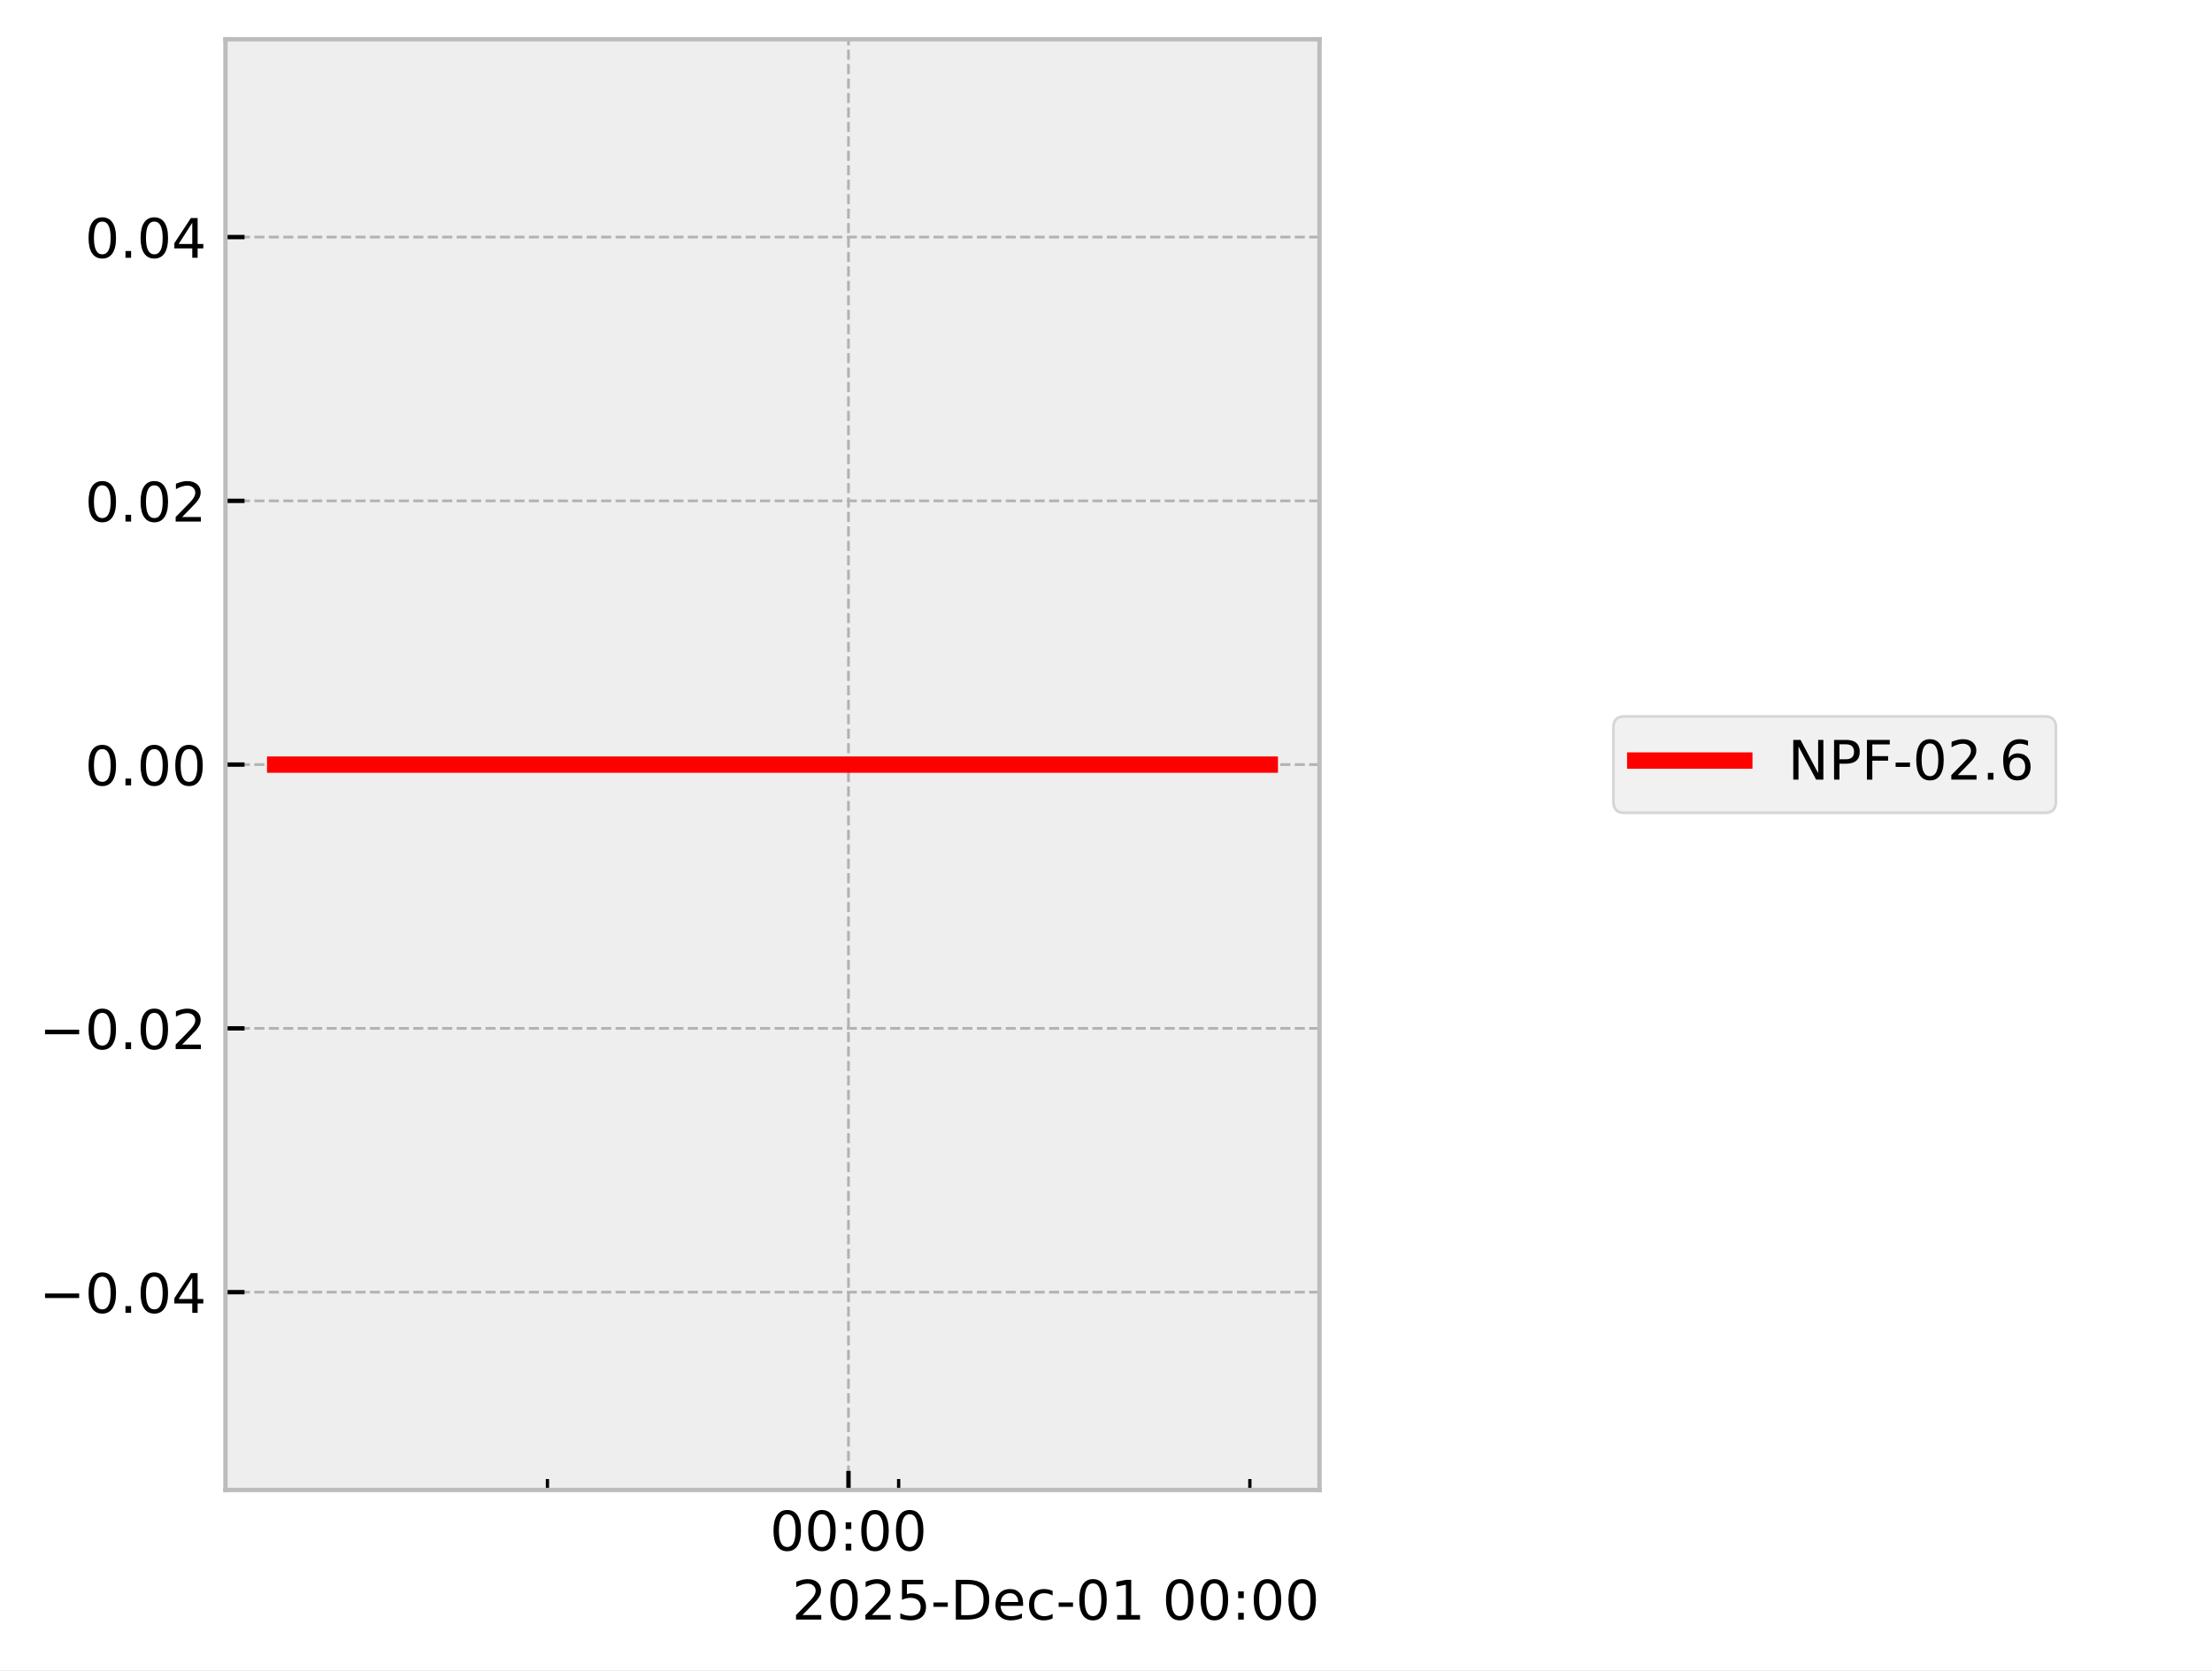
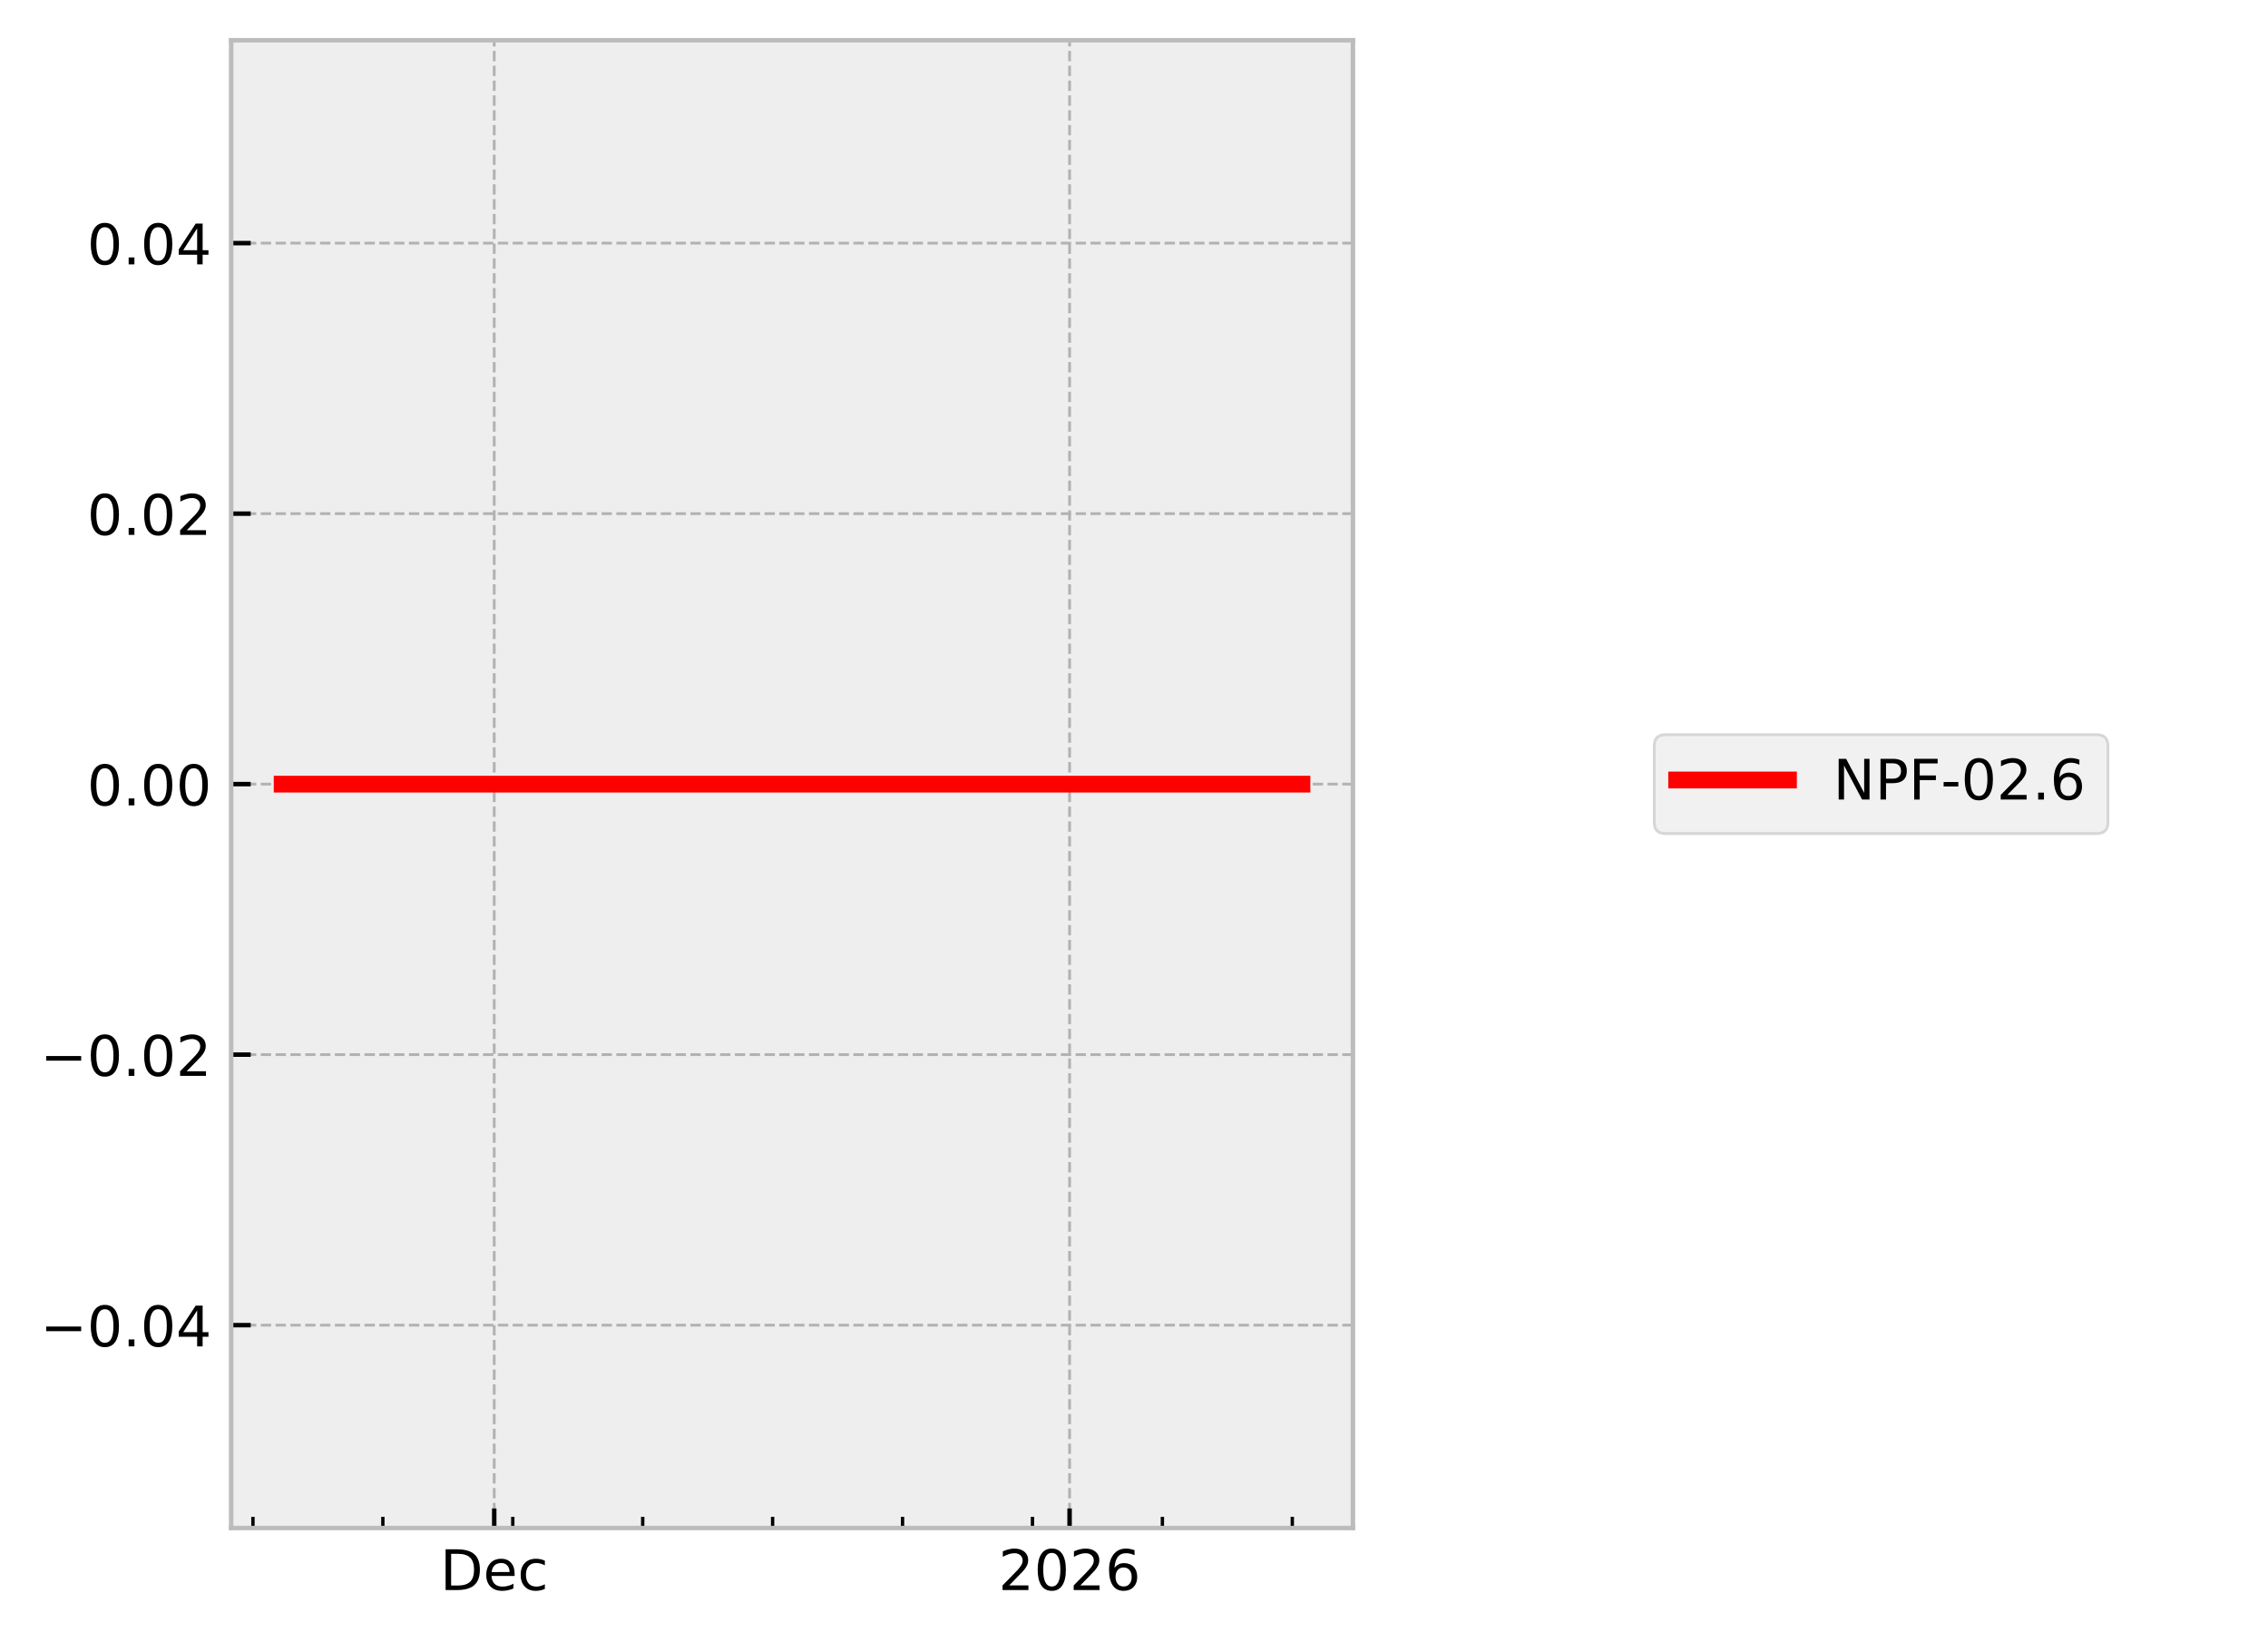
- <svg xmlns="http://www.w3.org/2000/svg" xmlns:xlink="http://www.w3.org/1999/xlink" width="405.665pt" height="306.368pt" viewBox="0 0 405.665 306.368" version="1.1">
+ <svg xmlns="http://www.w3.org/2000/svg" xmlns:xlink="http://www.w3.org/1999/xlink" width="405.665pt" height="293.69pt" viewBox="0 0 405.665 293.69" version="1.1">
  <defs>
    <style type="text/css">*{stroke-linejoin: round; stroke-linecap: butt}</style>
  </defs>
  <g id="figure_1">
    <g id="patch_1">
-       <path d="M 0 306.368  L 405.665 306.368  L 405.665 0  L 0 0  z " style="fill: #ffffff" />
+       <path d="M 0 293.69  L 405.665 293.69  L 405.665 0  L 0 0  z " style="fill: #ffffff" />
    </g>
    <g id="axes_1">
      <g id="patch_2">
        <path d="M 41.345 273.312  L 241.991 273.312  L 241.991 7.2  L 41.345 7.2  z " style="fill: #eeeeee" />
      </g>
      <g id="matplotlib.axis_1">
        <g id="xtick_1">
          <g id="line2d_1">
-             <path d="M 155.604 273.312  L 155.604 7.2  " clip-path="url(#paec5baf0cd)" style="fill: none; stroke-dasharray: 1.85,0.8; stroke-dashoffset: 0; stroke: #b2b2b2; stroke-width: 0.5" />
+             <path d="M 88.399 273.312  L 88.399 7.2  " clip-path="url(#p2b3afae02e)" style="fill: none; stroke-dasharray: 1.85,0.8; stroke-dashoffset: 0; stroke: #b2b2b2; stroke-width: 0.5" />
          </g>
          <g id="line2d_2">
            <defs>
-               <path id="m40a1a513bf" d="M 0 0  L 0 -3.5  " style="stroke: #000000; stroke-width: 0.8" />
-             </defs>
-             <g>
-               <use xlink:href="#m40a1a513bf" x="155.604" y="273.312" style="stroke: #000000; stroke-width: 0.8" />
+               <path id="mda7c63e66e" d="M 0 0  L 0 -3.5  " style="stroke: #000000; stroke-width: 0.8" />
+             </defs>
+             <g>
+               <use xlink:href="#mda7c63e66e" x="88.399" y="273.312" style="stroke: #000000; stroke-width: 0.8" />
            </g>
          </g>
          <g id="text_1">
-             <g transform="translate(141.1946 284.4104) scale(0.1 -0.1)">
+             <g transform="translate(78.7233 284.4104) scale(0.1 -0.1)">
              <defs>
-                 <path id="DejaVuSans-30" d="M 2034 4250  Q 1547 4250 1301 3770  Q 1056 3291 1056 2328  Q 1056 1369 1301 889  Q 1547 409 2034 409  Q 2525 409 2770 889  Q 3016 1369 3016 2328  Q 3016 3291 2770 3770  Q 2525 4250 2034 4250  z M 2034 4750  Q 2819 4750 3233 4129  Q 3647 3509 3647 2328  Q 3647 1150 3233 529  Q 2819 -91 2034 -91  Q 1250 -91 836 529  Q 422 1150 422 2328  Q 422 3509 836 4129  Q 1250 4750 2034 4750  z " transform="scale(0.015625)" />
-                 <path id="DejaVuSans-3a" d="M 750 794  L 1409 794  L 1409 0  L 750 0  L 750 794  z M 750 3309  L 1409 3309  L 1409 2516  L 750 2516  L 750 3309  z " transform="scale(0.015625)" />
+                 <path id="DejaVuSans-44" d="M 1259 4147  L 1259 519  L 2022 519  Q 2988 519 3436 956  Q 3884 1394 3884 2338  Q 3884 3275 3436 3711  Q 2988 4147 2022 4147  L 1259 4147  z M 628 4666  L 1925 4666  Q 3281 4666 3915 4102  Q 4550 3538 4550 2338  Q 4550 1131 3912 565  Q 3275 0 1925 0  L 628 0  L 628 4666  z " transform="scale(0.015625)" />
+                 <path id="DejaVuSans-65" d="M 3597 1894  L 3597 1613  L 953 1613  Q 991 1019 1311 708  Q 1631 397 2203 397  Q 2534 397 2845 478  Q 3156 559 3463 722  L 3463 178  Q 3153 47 2828 -22  Q 2503 -91 2169 -91  Q 1331 -91 842 396  Q 353 884 353 1716  Q 353 2575 817 3079  Q 1281 3584 2069 3584  Q 2775 3584 3186 3129  Q 3597 2675 3597 1894  z M 3022 2063  Q 3016 2534 2758 2815  Q 2500 3097 2075 3097  Q 1594 3097 1305 2825  Q 1016 2553 972 2059  L 3022 2063  z " transform="scale(0.015625)" />
+                 <path id="DejaVuSans-63" d="M 3122 3366  L 3122 2828  Q 2878 2963 2633 3030  Q 2388 3097 2138 3097  Q 1578 3097 1268 2742  Q 959 2388 959 1747  Q 959 1106 1268 751  Q 1578 397 2138 397  Q 2388 397 2633 464  Q 2878 531 3122 666  L 3122 134  Q 2881 22 2623 -34  Q 2366 -91 2075 -91  Q 1284 -91 818 406  Q 353 903 353 1747  Q 353 2603 823 3093  Q 1294 3584 2113 3584  Q 2378 3584 2631 3529  Q 2884 3475 3122 3366  z " transform="scale(0.015625)" />
              </defs>
-               <use xlink:href="#DejaVuSans-30" />
-               <use xlink:href="#DejaVuSans-30" transform="translate(63.62305 0)" />
-               <use xlink:href="#DejaVuSans-3a" transform="translate(127.2461 0)" />
-               <use xlink:href="#DejaVuSans-30" transform="translate(160.9375 0)" />
-               <use xlink:href="#DejaVuSans-30" transform="translate(224.5605 0)" />
+               <use xlink:href="#DejaVuSans-44" />
+               <use xlink:href="#DejaVuSans-65" transform="translate(77.00195 0)" />
+               <use xlink:href="#DejaVuSans-63" transform="translate(138.5254 0)" />
            </g>
          </g>
        </g>
        <g id="xtick_2">
          <g id="line2d_3">
-             <defs>
-               <path id="me16b42f42a" d="M 0 0  L 0 -2  " style="stroke: #000000; stroke-width: 0.6" />
-             </defs>
-             <g>
-               <use xlink:href="#me16b42f42a" x="100.397" y="273.312" style="stroke: #000000; stroke-width: 0.6" />
+             <path d="M 191.311 273.312  L 191.311 7.2  " clip-path="url(#p2b3afae02e)" style="fill: none; stroke-dasharray: 1.85,0.8; stroke-dashoffset: 0; stroke: #b2b2b2; stroke-width: 0.5" />
+           </g>
+           <g id="line2d_4">
+             <g>
+               <use xlink:href="#mda7c63e66e" x="191.311" y="273.312" style="stroke: #000000; stroke-width: 0.8" />
+             </g>
+           </g>
+           <g id="text_2">
+             <g transform="translate(178.5859 284.4104) scale(0.1 -0.1)">
+               <defs>
+                 <path id="DejaVuSans-32" d="M 1228 531  L 3431 531  L 3431 0  L 469 0  L 469 531  Q 828 903 1448 1529  Q 2069 2156 2228 2338  Q 2531 2678 2651 2914  Q 2772 3150 2772 3378  Q 2772 3750 2511 3984  Q 2250 4219 1831 4219  Q 1534 4219 1204 4116  Q 875 4013 500 3803  L 500 4441  Q 881 4594 1212 4672  Q 1544 4750 1819 4750  Q 2544 4750 2975 4387  Q 3406 4025 3406 3419  Q 3406 3131 3298 2873  Q 3191 2616 2906 2266  Q 2828 2175 2409 1742  Q 1991 1309 1228 531  z " transform="scale(0.015625)" />
+                 <path id="DejaVuSans-30" d="M 2034 4250  Q 1547 4250 1301 3770  Q 1056 3291 1056 2328  Q 1056 1369 1301 889  Q 1547 409 2034 409  Q 2525 409 2770 889  Q 3016 1369 3016 2328  Q 3016 3291 2770 3770  Q 2525 4250 2034 4250  z M 2034 4750  Q 2819 4750 3233 4129  Q 3647 3509 3647 2328  Q 3647 1150 3233 529  Q 2819 -91 2034 -91  Q 1250 -91 836 529  Q 422 1150 422 2328  Q 422 3509 836 4129  Q 1250 4750 2034 4750  z " transform="scale(0.015625)" />
+                 <path id="DejaVuSans-36" d="M 2113 2584  Q 1688 2584 1439 2293  Q 1191 2003 1191 1497  Q 1191 994 1439 701  Q 1688 409 2113 409  Q 2538 409 2786 701  Q 3034 994 3034 1497  Q 3034 2003 2786 2293  Q 2538 2584 2113 2584  z M 3366 4563  L 3366 3988  Q 3128 4100 2886 4159  Q 2644 4219 2406 4219  Q 1781 4219 1451 3797  Q 1122 3375 1075 2522  Q 1259 2794 1537 2939  Q 1816 3084 2150 3084  Q 2853 3084 3261 2657  Q 3669 2231 3669 1497  Q 3669 778 3244 343  Q 2819 -91 2113 -91  Q 1303 -91 875 529  Q 447 1150 447 2328  Q 447 3434 972 4092  Q 1497 4750 2381 4750  Q 2619 4750 2861 4703  Q 3103 4656 3366 4563  z " transform="scale(0.015625)" />
+               </defs>
+               <use xlink:href="#DejaVuSans-32" />
+               <use xlink:href="#DejaVuSans-30" transform="translate(63.62305 0)" />
+               <use xlink:href="#DejaVuSans-32" transform="translate(127.2461 0)" />
+               <use xlink:href="#DejaVuSans-36" transform="translate(190.8691 0)" />
            </g>
          </g>
        </g>
        <g id="xtick_3">
-           <g id="line2d_4">
-             <g>
-               <use xlink:href="#me16b42f42a" x="164.805" y="273.312" style="stroke: #000000; stroke-width: 0.6" />
+           <g id="line2d_5">
+             <defs>
+               <path id="md44b0502d7" d="M 0 0  L 0 -2  " style="stroke: #000000; stroke-width: 0.6" />
+             </defs>
+             <g>
+               <use xlink:href="#md44b0502d7" x="45.243" y="273.312" style="stroke: #000000; stroke-width: 0.6" />
            </g>
          </g>
        </g>
        <g id="xtick_4">
-           <g id="line2d_5">
-             <g>
-               <use xlink:href="#me16b42f42a" x="229.213" y="273.312" style="stroke: #000000; stroke-width: 0.6" />
-             </g>
-           </g>
-         </g>
-         <g id="text_2">
-           <g transform="translate(145.2522 297.0886) scale(0.1 -0.1)">
-             <defs>
-               <path id="DejaVuSans-32" d="M 1228 531  L 3431 531  L 3431 0  L 469 0  L 469 531  Q 828 903 1448 1529  Q 2069 2156 2228 2338  Q 2531 2678 2651 2914  Q 2772 3150 2772 3378  Q 2772 3750 2511 3984  Q 2250 4219 1831 4219  Q 1534 4219 1204 4116  Q 875 4013 500 3803  L 500 4441  Q 881 4594 1212 4672  Q 1544 4750 1819 4750  Q 2544 4750 2975 4387  Q 3406 4025 3406 3419  Q 3406 3131 3298 2873  Q 3191 2616 2906 2266  Q 2828 2175 2409 1742  Q 1991 1309 1228 531  z " transform="scale(0.015625)" />
-               <path id="DejaVuSans-35" d="M 691 4666  L 3169 4666  L 3169 4134  L 1269 4134  L 1269 2991  Q 1406 3038 1543 3061  Q 1681 3084 1819 3084  Q 2600 3084 3056 2656  Q 3513 2228 3513 1497  Q 3513 744 3044 326  Q 2575 -91 1722 -91  Q 1428 -91 1123 -41  Q 819 9 494 109  L 494 744  Q 775 591 1075 516  Q 1375 441 1709 441  Q 2250 441 2565 725  Q 2881 1009 2881 1497  Q 2881 1984 2565 2268  Q 2250 2553 1709 2553  Q 1456 2553 1204 2497  Q 953 2441 691 2322  L 691 4666  z " transform="scale(0.015625)" />
-               <path id="DejaVuSans-2d" d="M 313 2009  L 1997 2009  L 1997 1497  L 313 1497  L 313 2009  z " transform="scale(0.015625)" />
-               <path id="DejaVuSans-44" d="M 1259 4147  L 1259 519  L 2022 519  Q 2988 519 3436 956  Q 3884 1394 3884 2338  Q 3884 3275 3436 3711  Q 2988 4147 2022 4147  L 1259 4147  z M 628 4666  L 1925 4666  Q 3281 4666 3915 4102  Q 4550 3538 4550 2338  Q 4550 1131 3912 565  Q 3275 0 1925 0  L 628 0  L 628 4666  z " transform="scale(0.015625)" />
-               <path id="DejaVuSans-65" d="M 3597 1894  L 3597 1613  L 953 1613  Q 991 1019 1311 708  Q 1631 397 2203 397  Q 2534 397 2845 478  Q 3156 559 3463 722  L 3463 178  Q 3153 47 2828 -22  Q 2503 -91 2169 -91  Q 1331 -91 842 396  Q 353 884 353 1716  Q 353 2575 817 3079  Q 1281 3584 2069 3584  Q 2775 3584 3186 3129  Q 3597 2675 3597 1894  z M 3022 2063  Q 3016 2534 2758 2815  Q 2500 3097 2075 3097  Q 1594 3097 1305 2825  Q 1016 2553 972 2059  L 3022 2063  z " transform="scale(0.015625)" />
-               <path id="DejaVuSans-63" d="M 3122 3366  L 3122 2828  Q 2878 2963 2633 3030  Q 2388 3097 2138 3097  Q 1578 3097 1268 2742  Q 959 2388 959 1747  Q 959 1106 1268 751  Q 1578 397 2138 397  Q 2388 397 2633 464  Q 2878 531 3122 666  L 3122 134  Q 2881 22 2623 -34  Q 2366 -91 2075 -91  Q 1284 -91 818 406  Q 353 903 353 1747  Q 353 2603 823 3093  Q 1294 3584 2113 3584  Q 2378 3584 2631 3529  Q 2884 3475 3122 3366  z " transform="scale(0.015625)" />
-               <path id="DejaVuSans-31" d="M 794 531  L 1825 531  L 1825 4091  L 703 3866  L 703 4441  L 1819 4666  L 2450 4666  L 2450 531  L 3481 531  L 3481 0  L 794 0  L 794 531  z " transform="scale(0.015625)" />
-               <path id="DejaVuSans-20" transform="scale(0.015625)" />
-             </defs>
-             <use xlink:href="#DejaVuSans-32" />
-             <use xlink:href="#DejaVuSans-30" transform="translate(63.62305 0)" />
-             <use xlink:href="#DejaVuSans-32" transform="translate(127.2461 0)" />
-             <use xlink:href="#DejaVuSans-35" transform="translate(190.8691 0)" />
-             <use xlink:href="#DejaVuSans-2d" transform="translate(254.4922 0)" />
-             <use xlink:href="#DejaVuSans-44" transform="translate(290.5762 0)" />
-             <use xlink:href="#DejaVuSans-65" transform="translate(367.5781 0)" />
-             <use xlink:href="#DejaVuSans-63" transform="translate(429.1016 0)" />
-             <use xlink:href="#DejaVuSans-2d" transform="translate(484.082 0)" />
-             <use xlink:href="#DejaVuSans-30" transform="translate(520.166 0)" />
-             <use xlink:href="#DejaVuSans-31" transform="translate(583.7891 0)" />
-             <use xlink:href="#DejaVuSans-20" transform="translate(647.4121 0)" />
-             <use xlink:href="#DejaVuSans-30" transform="translate(679.1992 0)" />
-             <use xlink:href="#DejaVuSans-30" transform="translate(742.8223 0)" />
-             <use xlink:href="#DejaVuSans-3a" transform="translate(806.4453 0)" />
-             <use xlink:href="#DejaVuSans-30" transform="translate(840.1367 0)" />
-             <use xlink:href="#DejaVuSans-30" transform="translate(903.7598 0)" />
+           <g id="line2d_6">
+             <g>
+               <use xlink:href="#md44b0502d7" x="68.481" y="273.312" style="stroke: #000000; stroke-width: 0.6" />
+             </g>
+           </g>
+         </g>
+         <g id="xtick_5">
+           <g id="line2d_7">
+             <g>
+               <use xlink:href="#md44b0502d7" x="91.719" y="273.312" style="stroke: #000000; stroke-width: 0.6" />
+             </g>
+           </g>
+         </g>
+         <g id="xtick_6">
+           <g id="line2d_8">
+             <g>
+               <use xlink:href="#md44b0502d7" x="114.957" y="273.312" style="stroke: #000000; stroke-width: 0.6" />
+             </g>
+           </g>
+         </g>
+         <g id="xtick_7">
+           <g id="line2d_9">
+             <g>
+               <use xlink:href="#md44b0502d7" x="138.195" y="273.312" style="stroke: #000000; stroke-width: 0.6" />
+             </g>
+           </g>
+         </g>
+         <g id="xtick_8">
+           <g id="line2d_10">
+             <g>
+               <use xlink:href="#md44b0502d7" x="161.433" y="273.312" style="stroke: #000000; stroke-width: 0.6" />
+             </g>
+           </g>
+         </g>
+         <g id="xtick_9">
+           <g id="line2d_11">
+             <g>
+               <use xlink:href="#md44b0502d7" x="184.671" y="273.312" style="stroke: #000000; stroke-width: 0.6" />
+             </g>
+           </g>
+         </g>
+         <g id="xtick_10">
+           <g id="line2d_12">
+             <g>
+               <use xlink:href="#md44b0502d7" x="207.91" y="273.312" style="stroke: #000000; stroke-width: 0.6" />
+             </g>
+           </g>
+         </g>
+         <g id="xtick_11">
+           <g id="line2d_13">
+             <g>
+               <use xlink:href="#md44b0502d7" x="231.148" y="273.312" style="stroke: #000000; stroke-width: 0.6" />
+             </g>
          </g>
        </g>
      </g>
      <g id="matplotlib.axis_2">
        <g id="ytick_1">
-           <g id="line2d_6">
-             <path d="M 41.345 237.024  L 241.991 237.024  " clip-path="url(#paec5baf0cd)" style="fill: none; stroke-dasharray: 1.85,0.8; stroke-dashoffset: 0; stroke: #b2b2b2; stroke-width: 0.5" />
-           </g>
-           <g id="line2d_7">
-             <defs>
-               <path id="m680c2bc8ff" d="M 0 0  L 3.5 0  " style="stroke: #000000; stroke-width: 0.8" />
-             </defs>
-             <g>
-               <use xlink:href="#m680c2bc8ff" x="41.345" y="237.024" style="stroke: #000000; stroke-width: 0.8" />
+           <g id="line2d_14">
+             <path d="M 41.345 237.024  L 241.991 237.024  " clip-path="url(#p2b3afae02e)" style="fill: none; stroke-dasharray: 1.85,0.8; stroke-dashoffset: 0; stroke: #b2b2b2; stroke-width: 0.5" />
+           </g>
+           <g id="line2d_15">
+             <defs>
+               <path id="mee85de89f7" d="M 0 0  L 3.5 0  " style="stroke: #000000; stroke-width: 0.8" />
+             </defs>
+             <g>
+               <use xlink:href="#mee85de89f7" x="41.345" y="237.024" style="stroke: #000000; stroke-width: 0.8" />
            </g>
          </g>
          <g id="text_3">
            <g transform="translate(7.2 240.8232) scale(0.1 -0.1)">
              <defs>
                <path id="DejaVuSans-2212" d="M 678 2272  L 4684 2272  L 4684 1741  L 678 1741  L 678 2272  z " transform="scale(0.015625)" />
                <path id="DejaVuSans-2e" d="M 684 794  L 1344 794  L 1344 0  L 684 0  L 684 794  z " transform="scale(0.015625)" />
                <path id="DejaVuSans-34" d="M 2419 4116  L 825 1625  L 2419 1625  L 2419 4116  z M 2253 4666  L 3047 4666  L 3047 1625  L 3713 1625  L 3713 1100  L 3047 1100  L 3047 0  L 2419 0  L 2419 1100  L 313 1100  L 313 1709  L 2253 4666  z " transform="scale(0.015625)" />
              </defs>
              <use xlink:href="#DejaVuSans-2212" />
              <use xlink:href="#DejaVuSans-30" transform="translate(83.78906 0)" />
              <use xlink:href="#DejaVuSans-2e" transform="translate(147.4121 0)" />
              <use xlink:href="#DejaVuSans-30" transform="translate(179.1992 0)" />
              <use xlink:href="#DejaVuSans-34" transform="translate(242.8223 0)" />
            </g>
          </g>
        </g>
        <g id="ytick_2">
-           <g id="line2d_8">
-             <path d="M 41.345 188.64  L 241.991 188.64  " clip-path="url(#paec5baf0cd)" style="fill: none; stroke-dasharray: 1.85,0.8; stroke-dashoffset: 0; stroke: #b2b2b2; stroke-width: 0.5" />
-           </g>
-           <g id="line2d_9">
-             <g>
-               <use xlink:href="#m680c2bc8ff" x="41.345" y="188.64" style="stroke: #000000; stroke-width: 0.8" />
+           <g id="line2d_16">
+             <path d="M 41.345 188.64  L 241.991 188.64  " clip-path="url(#p2b3afae02e)" style="fill: none; stroke-dasharray: 1.85,0.8; stroke-dashoffset: 0; stroke: #b2b2b2; stroke-width: 0.5" />
+           </g>
+           <g id="line2d_17">
+             <g>
+               <use xlink:href="#mee85de89f7" x="41.345" y="188.64" style="stroke: #000000; stroke-width: 0.8" />
            </g>
          </g>
          <g id="text_4">
            <g transform="translate(7.2 192.4392) scale(0.1 -0.1)">
              <use xlink:href="#DejaVuSans-2212" />
              <use xlink:href="#DejaVuSans-30" transform="translate(83.78906 0)" />
              <use xlink:href="#DejaVuSans-2e" transform="translate(147.4121 0)" />
              <use xlink:href="#DejaVuSans-30" transform="translate(179.1992 0)" />
              <use xlink:href="#DejaVuSans-32" transform="translate(242.8223 0)" />
            </g>
          </g>
        </g>
        <g id="ytick_3">
-           <g id="line2d_10">
-             <path d="M 41.345 140.256  L 241.991 140.256  " clip-path="url(#paec5baf0cd)" style="fill: none; stroke-dasharray: 1.85,0.8; stroke-dashoffset: 0; stroke: #b2b2b2; stroke-width: 0.5" />
-           </g>
-           <g id="line2d_11">
-             <g>
-               <use xlink:href="#m680c2bc8ff" x="41.345" y="140.256" style="stroke: #000000; stroke-width: 0.8" />
+           <g id="line2d_18">
+             <path d="M 41.345 140.256  L 241.991 140.256  " clip-path="url(#p2b3afae02e)" style="fill: none; stroke-dasharray: 1.85,0.8; stroke-dashoffset: 0; stroke: #b2b2b2; stroke-width: 0.5" />
+           </g>
+           <g id="line2d_19">
+             <g>
+               <use xlink:href="#mee85de89f7" x="41.345" y="140.256" style="stroke: #000000; stroke-width: 0.8" />
            </g>
          </g>
          <g id="text_5">
            <g transform="translate(15.57969 144.0552) scale(0.1 -0.1)">
              <use xlink:href="#DejaVuSans-30" />
              <use xlink:href="#DejaVuSans-2e" transform="translate(63.62305 0)" />
              <use xlink:href="#DejaVuSans-30" transform="translate(95.41016 0)" />
              <use xlink:href="#DejaVuSans-30" transform="translate(159.0332 0)" />
            </g>
          </g>
        </g>
        <g id="ytick_4">
-           <g id="line2d_12">
-             <path d="M 41.345 91.872  L 241.991 91.872  " clip-path="url(#paec5baf0cd)" style="fill: none; stroke-dasharray: 1.85,0.8; stroke-dashoffset: 0; stroke: #b2b2b2; stroke-width: 0.5" />
-           </g>
-           <g id="line2d_13">
-             <g>
-               <use xlink:href="#m680c2bc8ff" x="41.345" y="91.872" style="stroke: #000000; stroke-width: 0.8" />
+           <g id="line2d_20">
+             <path d="M 41.345 91.872  L 241.991 91.872  " clip-path="url(#p2b3afae02e)" style="fill: none; stroke-dasharray: 1.85,0.8; stroke-dashoffset: 0; stroke: #b2b2b2; stroke-width: 0.5" />
+           </g>
+           <g id="line2d_21">
+             <g>
+               <use xlink:href="#mee85de89f7" x="41.345" y="91.872" style="stroke: #000000; stroke-width: 0.8" />
            </g>
          </g>
          <g id="text_6">
            <g transform="translate(15.57969 95.67122) scale(0.1 -0.1)">
              <use xlink:href="#DejaVuSans-30" />
              <use xlink:href="#DejaVuSans-2e" transform="translate(63.62305 0)" />
              <use xlink:href="#DejaVuSans-30" transform="translate(95.41016 0)" />
              <use xlink:href="#DejaVuSans-32" transform="translate(159.0332 0)" />
            </g>
          </g>
        </g>
        <g id="ytick_5">
-           <g id="line2d_14">
-             <path d="M 41.345 43.488  L 241.991 43.488  " clip-path="url(#paec5baf0cd)" style="fill: none; stroke-dasharray: 1.85,0.8; stroke-dashoffset: 0; stroke: #b2b2b2; stroke-width: 0.5" />
-           </g>
-           <g id="line2d_15">
-             <g>
-               <use xlink:href="#m680c2bc8ff" x="41.345" y="43.488" style="stroke: #000000; stroke-width: 0.8" />
+           <g id="line2d_22">
+             <path d="M 41.345 43.488  L 241.991 43.488  " clip-path="url(#p2b3afae02e)" style="fill: none; stroke-dasharray: 1.85,0.8; stroke-dashoffset: 0; stroke: #b2b2b2; stroke-width: 0.5" />
+           </g>
+           <g id="line2d_23">
+             <g>
+               <use xlink:href="#mee85de89f7" x="41.345" y="43.488" style="stroke: #000000; stroke-width: 0.8" />
            </g>
          </g>
          <g id="text_7">
            <g transform="translate(15.57969 47.28722) scale(0.1 -0.1)">
              <use xlink:href="#DejaVuSans-30" />
              <use xlink:href="#DejaVuSans-2e" transform="translate(63.62305 0)" />
              <use xlink:href="#DejaVuSans-30" transform="translate(95.41016 0)" />
              <use xlink:href="#DejaVuSans-34" transform="translate(159.0332 0)" />
            </g>
          </g>
        </g>
      </g>
-       <g id="line2d_16">
-         <path d="M 50.466 140.256  L 58.581 140.256  L 94.425 140.256  L 96.958 140.256  L 105.91 140.256  L 123.865 140.256  L 123.908 140.256  L 124.165 140.256  L 232.43 140.256  L 232.871 140.256  " clip-path="url(#paec5baf0cd)" style="fill: none; stroke: #ff0000; stroke-width: 3; stroke-linecap: square" />
+       <g id="line2d_24">
+         <path d="M 50.466 140.256  L 53.394 140.256  L 66.326 140.256  L 67.24 140.256  L 70.47 140.256  L 76.948 140.256  L 76.963 140.256  L 77.056 140.256  L 116.118 140.256  L 232.862 140.256  L 232.871 140.256  " clip-path="url(#p2b3afae02e)" style="fill: none; stroke: #ff0000; stroke-width: 3; stroke-linecap: square" />
      </g>
      <g id="patch_3">
        <path d="M 41.345 273.312  L 41.345 7.2  " style="fill: none; stroke: #bcbcbc; stroke-width: 0.8; stroke-linejoin: miter; stroke-linecap: square" />
      </g>
      <g id="patch_4">
        <path d="M 241.991 273.312  L 241.991 7.2  " style="fill: none; stroke: #bcbcbc; stroke-width: 0.8; stroke-linejoin: miter; stroke-linecap: square" />
      </g>
      <g id="patch_5">
        <path d="M 41.345 273.312  L 241.991 273.312  " style="fill: none; stroke: #bcbcbc; stroke-width: 0.8; stroke-linejoin: miter; stroke-linecap: square" />
      </g>
      <g id="patch_6">
        <path d="M 41.345 7.2  L 241.991 7.2  " style="fill: none; stroke: #bcbcbc; stroke-width: 0.8; stroke-linejoin: miter; stroke-linecap: square" />
      </g>
    </g>
    <g id="axes_2">
      <g id="legend_1">
        <g id="patch_7">
          <path d="M 297.893 149.095  L 375.029 149.095  Q 377.029 149.095 377.029 147.095  L 377.029 133.417  Q 377.029 131.417 375.029 131.417  L 297.893 131.417  Q 295.893 131.417 295.893 133.417  L 295.893 147.095  Q 295.893 149.095 297.893 149.095  z " style="fill: #eeeeee; opacity: 0.8; stroke: #cccccc; stroke-width: 0.5; stroke-linejoin: miter" />
        </g>
-         <g id="line2d_17">
+         <g id="line2d_25">
          <path d="M 299.893 139.515  L 309.893 139.515  L 319.893 139.515  " style="fill: none; stroke: #ff0000; stroke-width: 3; stroke-linecap: square" />
        </g>
        <g id="text_8">
          <g transform="translate(327.893 143.0154) scale(0.1 -0.1)">
            <defs>
              <path id="DejaVuSans-4e" d="M 628 4666  L 1478 4666  L 3547 763  L 3547 4666  L 4159 4666  L 4159 0  L 3309 0  L 1241 3903  L 1241 0  L 628 0  L 628 4666  z " transform="scale(0.015625)" />
              <path id="DejaVuSans-50" d="M 1259 4147  L 1259 2394  L 2053 2394  Q 2494 2394 2734 2622  Q 2975 2850 2975 3272  Q 2975 3691 2734 3919  Q 2494 4147 2053 4147  L 1259 4147  z M 628 4666  L 2053 4666  Q 2838 4666 3239 4311  Q 3641 3956 3641 3272  Q 3641 2581 3239 2228  Q 2838 1875 2053 1875  L 1259 1875  L 1259 0  L 628 0  L 628 4666  z " transform="scale(0.015625)" />
              <path id="DejaVuSans-46" d="M 628 4666  L 3309 4666  L 3309 4134  L 1259 4134  L 1259 2759  L 3109 2759  L 3109 2228  L 1259 2228  L 1259 0  L 628 0  L 628 4666  z " transform="scale(0.015625)" />
-               <path id="DejaVuSans-36" d="M 2113 2584  Q 1688 2584 1439 2293  Q 1191 2003 1191 1497  Q 1191 994 1439 701  Q 1688 409 2113 409  Q 2538 409 2786 701  Q 3034 994 3034 1497  Q 3034 2003 2786 2293  Q 2538 2584 2113 2584  z M 3366 4563  L 3366 3988  Q 3128 4100 2886 4159  Q 2644 4219 2406 4219  Q 1781 4219 1451 3797  Q 1122 3375 1075 2522  Q 1259 2794 1537 2939  Q 1816 3084 2150 3084  Q 2853 3084 3261 2657  Q 3669 2231 3669 1497  Q 3669 778 3244 343  Q 2819 -91 2113 -91  Q 1303 -91 875 529  Q 447 1150 447 2328  Q 447 3434 972 4092  Q 1497 4750 2381 4750  Q 2619 4750 2861 4703  Q 3103 4656 3366 4563  z " transform="scale(0.015625)" />
+               <path id="DejaVuSans-2d" d="M 313 2009  L 1997 2009  L 1997 1497  L 313 1497  L 313 2009  z " transform="scale(0.015625)" />
            </defs>
            <use xlink:href="#DejaVuSans-4e" />
            <use xlink:href="#DejaVuSans-50" transform="translate(74.80469 0)" />
            <use xlink:href="#DejaVuSans-46" transform="translate(135.1074 0)" />
            <use xlink:href="#DejaVuSans-2d" transform="translate(192.627 0)" />
            <use xlink:href="#DejaVuSans-30" transform="translate(228.7109 0)" />
            <use xlink:href="#DejaVuSans-32" transform="translate(292.334 0)" />
            <use xlink:href="#DejaVuSans-2e" transform="translate(355.957 0)" />
            <use xlink:href="#DejaVuSans-36" transform="translate(387.7441 0)" />
          </g>
        </g>
      </g>
    </g>
  </g>
  <defs>
-     <clipPath id="paec5baf0cd">
+     <clipPath id="p2b3afae02e">
      <rect x="41.345" y="7.2" width="200.646" height="266.112" />
    </clipPath>
  </defs>
</svg>
